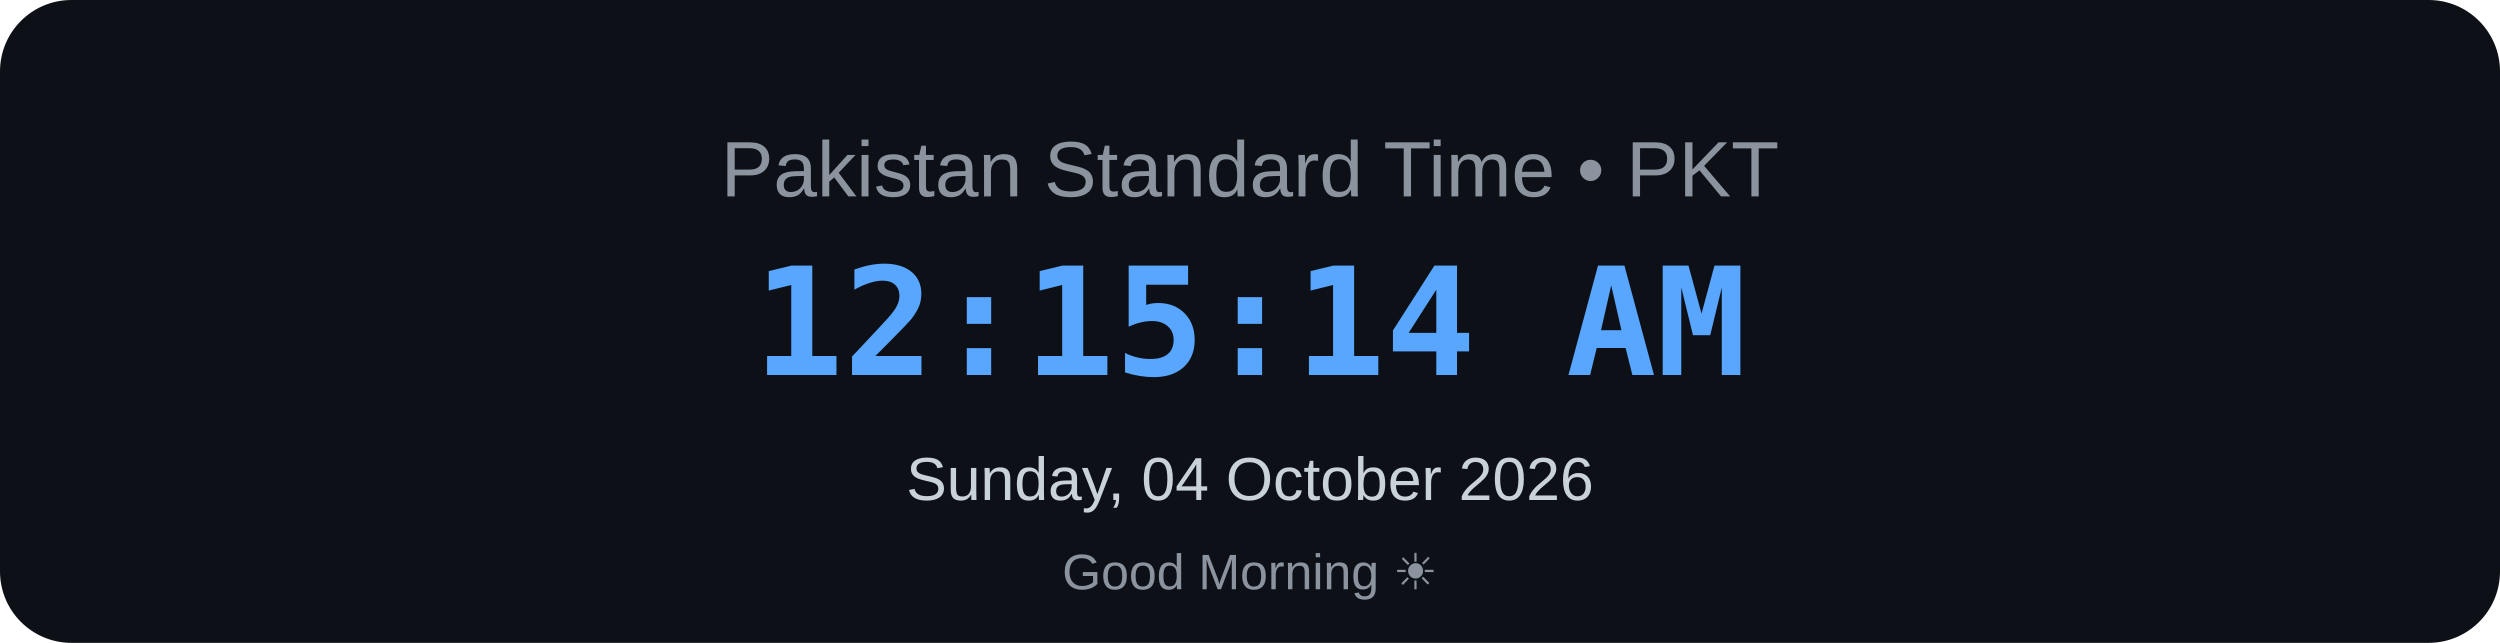
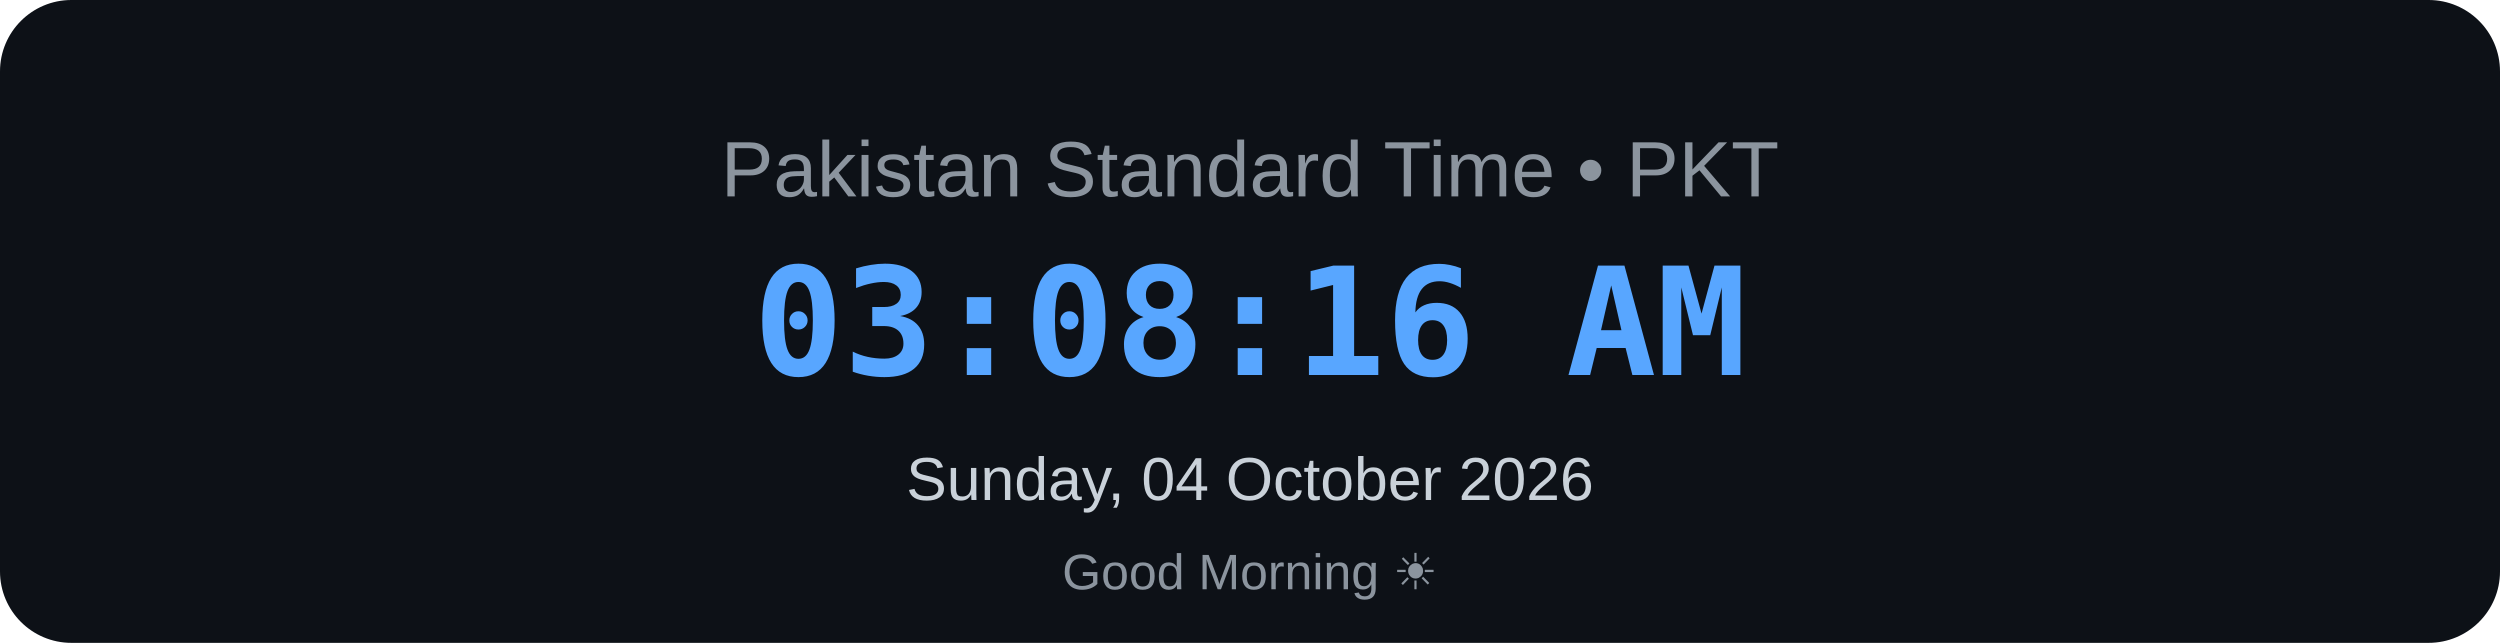
<svg xmlns="http://www.w3.org/2000/svg" width="700" height="180" viewBox="0 0 700 180">
  <rect width="700" height="180" rx="20" fill="#0d1117" />
  <text x="350" y="55" text-anchor="middle" font-family="Arial, sans-serif" font-size="22" fill="#8b949e">
    Pakistan Standard Time • PKT
</text>
  <text x="350" y="105" text-anchor="middle" font-family="monospace" font-size="42" font-weight="bold" fill="#58a6ff">
-     12:15:14 AM
+     03:08:16 AM
</text>
  <text x="350" y="140" text-anchor="middle" font-family="Arial, sans-serif" font-size="17" fill="#c9d1d9">
    Sunday, 04 October 2026
</text>
  <text x="350" y="165" text-anchor="middle" font-family="Arial, sans-serif" font-size="14" fill="#8b949e">
    Good Morning ☀
</text>
</svg>
